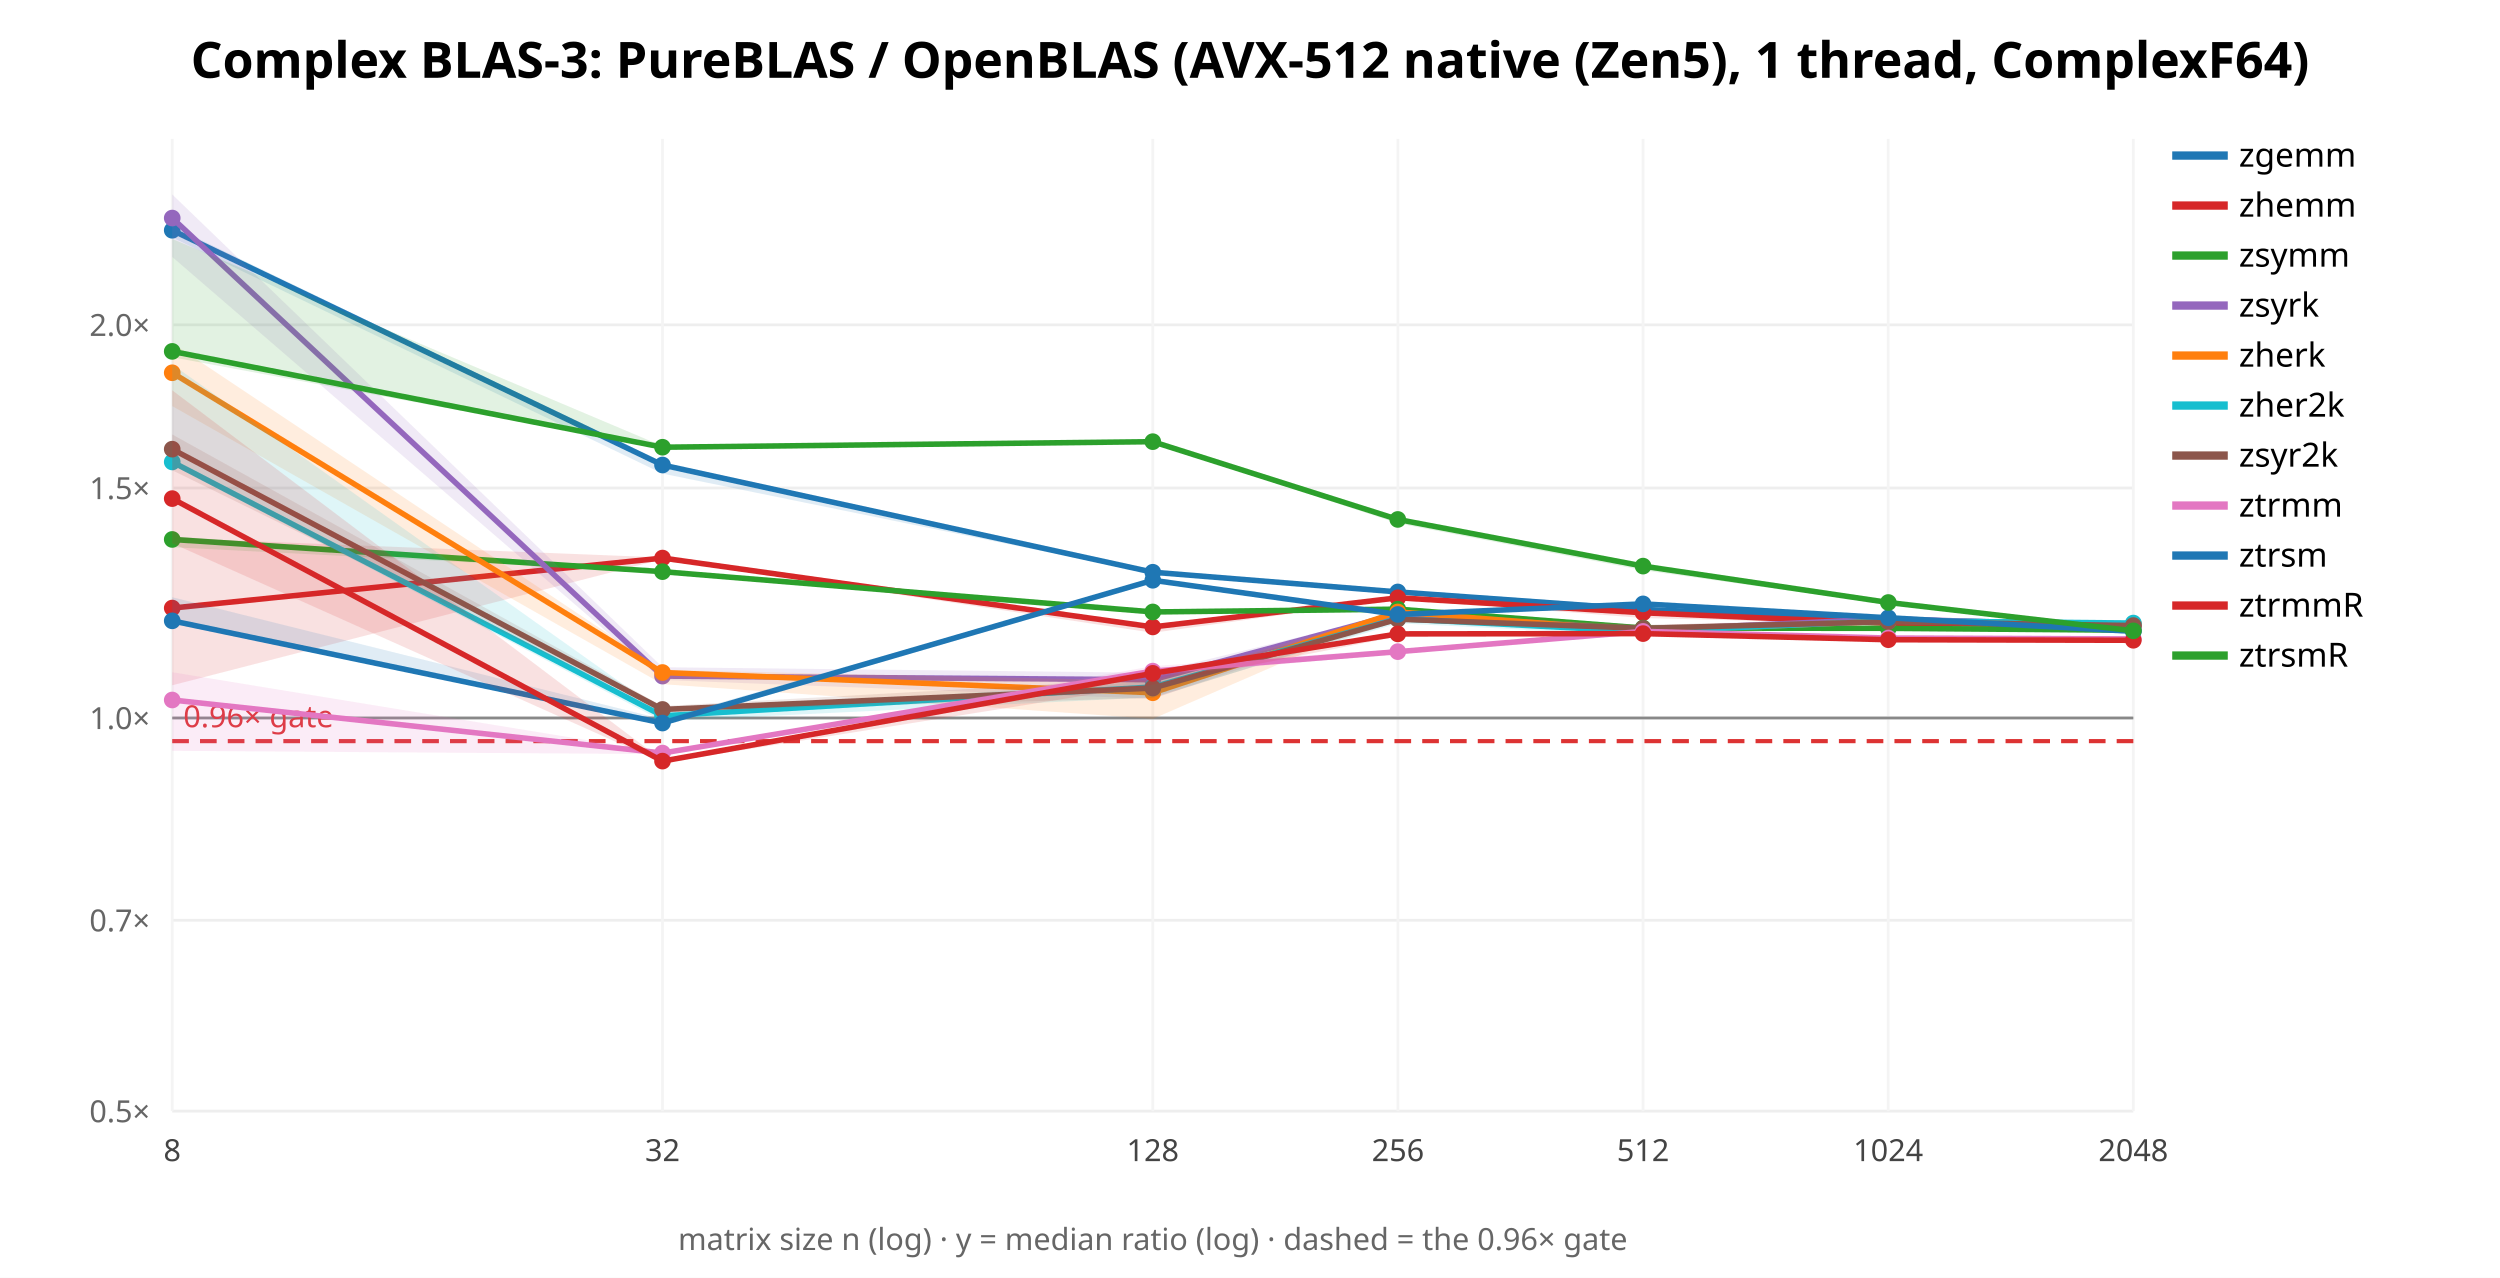
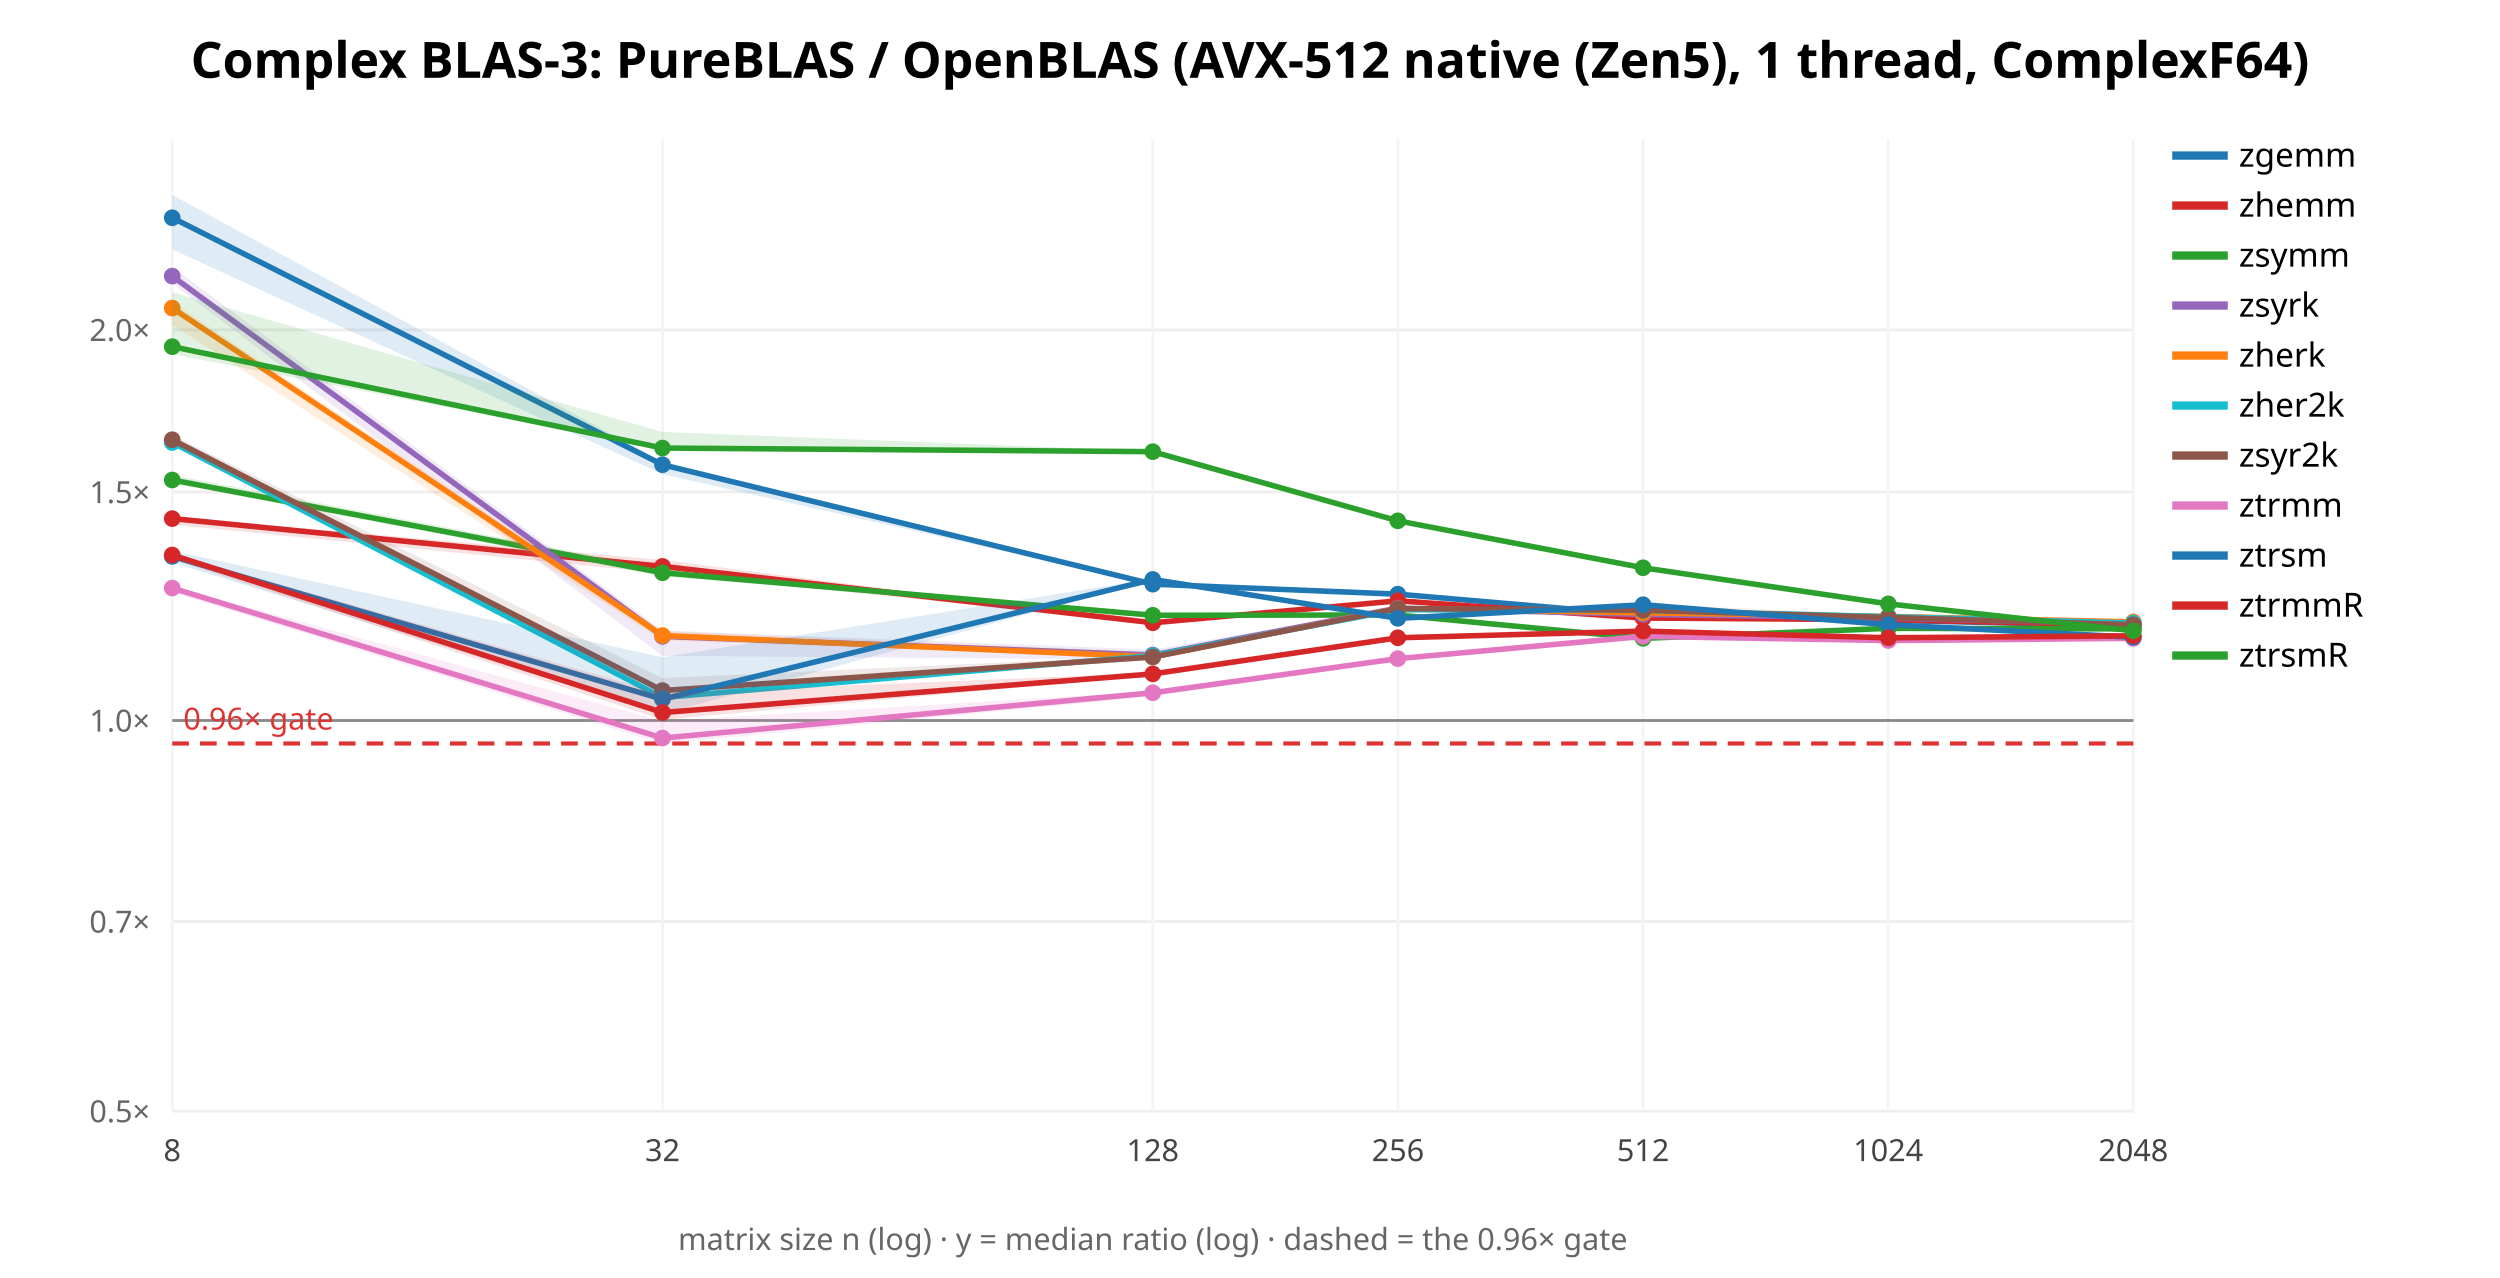
<svg xmlns="http://www.w3.org/2000/svg" width="900" height="460" font-family="sans-serif">
  <rect width="900" height="460" fill="white" />
  <text x="450.0" y="28" text-anchor="middle" font-size="18" font-weight="bold">Complex BLAS-3: PureBLAS / OpenBLAS (AVX-512 native (Zen5), 1 thread, ComplexF64)</text>
  <line x1="62" y1="400.0" x2="768" y2="400.0" stroke="#eee" />
  <text x="54" y="404.0" text-anchor="end" font-size="11" fill="#666">0.5×</text>
-   <line x1="62" y1="331.298" x2="768" y2="331.298" stroke="#eee" />
-   <text x="54" y="335.298" text-anchor="end" font-size="11" fill="#666">0.7×</text>
-   <line x1="62" y1="258.472" x2="768" y2="258.472" stroke="#eee" />
-   <text x="54" y="262.472" text-anchor="end" font-size="11" fill="#666">1.0×</text>
-   <line x1="62" y1="175.683" x2="768" y2="175.683" stroke="#eee" />
-   <text x="54" y="179.683" text-anchor="end" font-size="11" fill="#666">1.5×</text>
-   <line x1="62" y1="116.943" x2="768" y2="116.943" stroke="#eee" />
-   <text x="54" y="120.943" text-anchor="end" font-size="11" fill="#666">2.0×</text>
+   <line x1="62" y1="331.738" x2="768" y2="331.738" stroke="#eee" />
+   <text x="54" y="335.738" text-anchor="end" font-size="11" fill="#666">0.7×</text>
+   <line x1="62" y1="259.378" x2="768" y2="259.378" stroke="#eee" />
+   <text x="54" y="263.378" text-anchor="end" font-size="11" fill="#666">1.0×</text>
+   <line x1="62" y1="177.119" x2="768" y2="177.119" stroke="#eee" />
+   <text x="54" y="181.119" text-anchor="end" font-size="11" fill="#666">1.5×</text>
+   <line x1="62" y1="118.756" x2="768" y2="118.756" stroke="#eee" />
+   <text x="54" y="122.756" text-anchor="end" font-size="11" fill="#666">2.0×</text>
  <line x1="62.0" y1="50" x2="62.0" y2="400" stroke="#f4f4f4" />
  <text x="62.0" y="418" text-anchor="middle" font-size="11" fill="#444">8</text>
  <line x1="238.5" y1="50" x2="238.5" y2="400" stroke="#f4f4f4" />
  <text x="238.5" y="418" text-anchor="middle" font-size="11" fill="#444">32</text>
  <line x1="415.0" y1="50" x2="415.0" y2="400" stroke="#f4f4f4" />
  <text x="415.0" y="418" text-anchor="middle" font-size="11" fill="#444">128</text>
  <line x1="503.25" y1="50" x2="503.25" y2="400" stroke="#f4f4f4" />
  <text x="503.25" y="418" text-anchor="middle" font-size="11" fill="#444">256</text>
  <line x1="591.5" y1="50" x2="591.5" y2="400" stroke="#f4f4f4" />
  <text x="591.5" y="418" text-anchor="middle" font-size="11" fill="#444">512</text>
  <line x1="679.75" y1="50" x2="679.75" y2="400" stroke="#f4f4f4" />
  <text x="679.75" y="418" text-anchor="middle" font-size="11" fill="#444">1024</text>
  <line x1="768.0" y1="50" x2="768.0" y2="400" stroke="#f4f4f4" />
  <text x="768.0" y="418" text-anchor="middle" font-size="11" fill="#444">2048</text>
-   <line x1="62" y1="258.472" x2="768" y2="258.472" stroke="#888" />
-   <line x1="62" y1="266.807" x2="768" y2="266.807" stroke="#d33" stroke-width="1.5" stroke-dasharray="6 4" />
-   <text x="66" y="261.807" font-size="11" fill="#d33">0.96× gate</text>
-   <polygon points="62.0,81.4 238.5,166.7 415.0,205.8 503.2,212.8 591.5,219.1 679.8,223.0 768.0,224.9 768.0,224.9 679.8,223.1 591.5,219.7 503.2,213.6 415.0,206.5 238.5,170.5 62.0,85.5" fill="#1f77b4" opacity="0.14" stroke="none" />
-   <polyline points="62.0,82.9 238.5,167.4 415.0,206.0 503.2,213.1 591.5,219.4 679.8,223.1 768.0,224.9" fill="none" stroke="#1f77b4" stroke-width="2" />
-   <circle cx="62.0" cy="82.9" r="3" fill="#1f77b4" />
-   <circle cx="238.5" cy="167.4" r="3" fill="#1f77b4" />
-   <circle cx="415.0" cy="206.0" r="3" fill="#1f77b4" />
-   <circle cx="503.2" cy="213.1" r="3" fill="#1f77b4" />
-   <circle cx="591.5" cy="219.4" r="3" fill="#1f77b4" />
-   <circle cx="679.8" cy="223.1" r="3" fill="#1f77b4" />
-   <circle cx="768.0" cy="224.9" r="3" fill="#1f77b4" />
+   <line x1="62" y1="259.378" x2="768" y2="259.378" stroke="#888" />
+   <line x1="62" y1="267.66" x2="768" y2="267.66" stroke="#d33" stroke-width="1.5" stroke-dasharray="6 4" />
+   <text x="66" y="262.66" font-size="11" fill="#d33">0.96× gate</text>
+   <polygon points="62.0,70.2 238.5,166.3 415.0,210.1 503.2,213.9 591.5,221.3 679.8,223.3 768.0,225.2 768.0,225.3 679.8,223.3 591.5,221.7 503.2,213.9 415.0,210.5 238.5,170.7 62.0,89.8" fill="#1f77b4" opacity="0.14" stroke="none" />
+   <polyline points="62.0,78.4 238.5,167.3 415.0,210.3 503.2,213.9 591.5,221.5 679.8,223.3 768.0,225.3" fill="none" stroke="#1f77b4" stroke-width="2" />
+   <circle cx="62.0" cy="78.4" r="3" fill="#1f77b4" />
+   <circle cx="238.5" cy="167.3" r="3" fill="#1f77b4" />
+   <circle cx="415.0" cy="210.3" r="3" fill="#1f77b4" />
+   <circle cx="503.2" cy="213.9" r="3" fill="#1f77b4" />
+   <circle cx="591.5" cy="221.5" r="3" fill="#1f77b4" />
+   <circle cx="679.8" cy="223.3" r="3" fill="#1f77b4" />
+   <circle cx="768.0" cy="225.3" r="3" fill="#1f77b4" />
  <line x1="782" y1="56" x2="802" y2="56" stroke="#1f77b4" stroke-width="3" />
  <text x="806" y="60" font-size="12">zgemm</text>
-   <polygon points="62.0,193.7 238.5,200.7 415.0,224.9 503.2,214.9 591.5,220.5 679.8,224.3 768.0,225.1 768.0,225.1 679.8,224.7 591.5,222.5 503.2,215.6 415.0,227.8 238.5,201.3 62.0,246.7" fill="#d62728" opacity="0.14" stroke="none" />
-   <polyline points="62.0,218.9 238.5,200.9 415.0,225.7 503.2,215.2 591.5,220.6 679.8,224.4 768.0,225.1" fill="none" stroke="#d62728" stroke-width="2" />
-   <circle cx="62.0" cy="218.9" r="3" fill="#d62728" />
-   <circle cx="238.5" cy="200.9" r="3" fill="#d62728" />
-   <circle cx="415.0" cy="225.7" r="3" fill="#d62728" />
-   <circle cx="503.2" cy="215.2" r="3" fill="#d62728" />
-   <circle cx="591.5" cy="220.6" r="3" fill="#d62728" />
-   <circle cx="679.8" cy="224.4" r="3" fill="#d62728" />
+   <polygon points="62.0,186.0 238.5,201.6 415.0,224.1 503.2,216.3 591.5,222.4 679.8,222.8 768.0,225.1 768.0,225.2 679.8,223.3 591.5,222.6 503.2,216.4 415.0,224.4 238.5,206.3 62.0,188.9" fill="#d62728" opacity="0.14" stroke="none" />
+   <polyline points="62.0,186.7 238.5,203.9 415.0,224.2 503.2,216.3 591.5,222.5 679.8,223.1 768.0,225.1" fill="none" stroke="#d62728" stroke-width="2" />
+   <circle cx="62.0" cy="186.7" r="3" fill="#d62728" />
+   <circle cx="238.5" cy="203.9" r="3" fill="#d62728" />
+   <circle cx="415.0" cy="224.2" r="3" fill="#d62728" />
+   <circle cx="503.2" cy="216.3" r="3" fill="#d62728" />
+   <circle cx="591.5" cy="222.5" r="3" fill="#d62728" />
+   <circle cx="679.8" cy="223.1" r="3" fill="#d62728" />
  <circle cx="768.0" cy="225.1" r="3" fill="#d62728" />
  <line x1="782" y1="74" x2="802" y2="74" stroke="#d62728" stroke-width="3" />
  <text x="806" y="78" font-size="12">zhemm</text>
-   <polygon points="62.0,193.1 238.5,205.5 415.0,219.8 503.2,219.0 591.5,225.8 679.8,226.1 768.0,226.7 768.0,226.9 679.8,226.8 591.5,226.7 503.2,219.6 415.0,220.9 238.5,206.0 62.0,197.0" fill="#2ca02c" opacity="0.14" stroke="none" />
-   <polyline points="62.0,194.2 238.5,205.8 415.0,220.3 503.2,219.3 591.5,226.1 679.8,226.2 768.0,226.9" fill="none" stroke="#2ca02c" stroke-width="2" />
-   <circle cx="62.0" cy="194.2" r="3" fill="#2ca02c" />
-   <circle cx="238.5" cy="205.8" r="3" fill="#2ca02c" />
-   <circle cx="415.0" cy="220.3" r="3" fill="#2ca02c" />
-   <circle cx="503.2" cy="219.3" r="3" fill="#2ca02c" />
-   <circle cx="591.5" cy="226.1" r="3" fill="#2ca02c" />
+   <polygon points="62.0,171.0 238.5,204.7 415.0,221.3 503.2,221.3 591.5,229.5 679.8,225.8 768.0,226.4 768.0,226.5 679.8,226.3 591.5,229.9 503.2,221.5 415.0,221.7 238.5,207.5 62.0,174.0" fill="#2ca02c" opacity="0.14" stroke="none" />
+   <polyline points="62.0,172.8 238.5,206.2 415.0,221.5 503.2,221.4 591.5,229.8 679.8,226.2 768.0,226.4" fill="none" stroke="#2ca02c" stroke-width="2" />
+   <circle cx="62.0" cy="172.8" r="3" fill="#2ca02c" />
+   <circle cx="238.5" cy="206.2" r="3" fill="#2ca02c" />
+   <circle cx="415.0" cy="221.5" r="3" fill="#2ca02c" />
+   <circle cx="503.2" cy="221.4" r="3" fill="#2ca02c" />
+   <circle cx="591.5" cy="229.8" r="3" fill="#2ca02c" />
  <circle cx="679.8" cy="226.2" r="3" fill="#2ca02c" />
-   <circle cx="768.0" cy="226.9" r="3" fill="#2ca02c" />
+   <circle cx="768.0" cy="226.4" r="3" fill="#2ca02c" />
  <line x1="782" y1="92" x2="802" y2="92" stroke="#2ca02c" stroke-width="3" />
  <text x="806" y="96" font-size="12">zsymm</text>
-   <polygon points="62.0,70.0 238.5,240.2 415.0,242.2 503.2,220.7 591.5,225.1 679.8,222.4 768.0,225.0 768.0,225.6 679.8,223.2 591.5,227.3 503.2,221.3 415.0,251.6 238.5,244.8 62.0,92.5" fill="#9467bd" opacity="0.14" stroke="none" />
-   <polyline points="62.0,78.5 238.5,243.4 415.0,244.7 503.2,221.0 591.5,226.8 679.8,222.8 768.0,225.4" fill="none" stroke="#9467bd" stroke-width="2" />
-   <circle cx="62.0" cy="78.5" r="3" fill="#9467bd" />
-   <circle cx="238.5" cy="243.4" r="3" fill="#9467bd" />
-   <circle cx="415.0" cy="244.7" r="3" fill="#9467bd" />
-   <circle cx="503.2" cy="221.0" r="3" fill="#9467bd" />
-   <circle cx="591.5" cy="226.8" r="3" fill="#9467bd" />
-   <circle cx="679.8" cy="222.8" r="3" fill="#9467bd" />
-   <circle cx="768.0" cy="225.4" r="3" fill="#9467bd" />
+   <polygon points="62.0,96.1 238.5,227.0 415.0,233.9 503.2,218.6 591.5,220.0 679.8,221.9 768.0,224.3 768.0,224.9 679.8,222.6 591.5,221.7 503.2,219.4 415.0,237.5 238.5,236.1 62.0,102.0" fill="#9467bd" opacity="0.14" stroke="none" />
+   <polyline points="62.0,99.4 238.5,229.1 415.0,235.8 503.2,218.9 591.5,221.2 679.8,222.5 768.0,224.6" fill="none" stroke="#9467bd" stroke-width="2" />
+   <circle cx="62.0" cy="99.4" r="3" fill="#9467bd" />
+   <circle cx="238.5" cy="229.1" r="3" fill="#9467bd" />
+   <circle cx="415.0" cy="235.8" r="3" fill="#9467bd" />
+   <circle cx="503.2" cy="218.9" r="3" fill="#9467bd" />
+   <circle cx="591.5" cy="221.2" r="3" fill="#9467bd" />
+   <circle cx="679.8" cy="222.5" r="3" fill="#9467bd" />
+   <circle cx="768.0" cy="224.6" r="3" fill="#9467bd" />
  <line x1="782" y1="110" x2="802" y2="110" stroke="#9467bd" stroke-width="3" />
  <text x="806" y="114" font-size="12">zsyrk</text>
-   <polygon points="62.0,123.5 238.5,241.2 415.0,245.1 503.2,220.2 591.5,225.1 679.8,222.9 768.0,224.6 768.0,224.7 679.8,223.9 591.5,228.2 503.2,220.5 415.0,258.8 238.5,246.3 62.0,146.2" fill="#ff7f0e" opacity="0.14" stroke="none" />
-   <polyline points="62.0,134.2 238.5,242.1 415.0,249.4 503.2,220.3 591.5,227.2 679.8,223.6 768.0,224.6" fill="none" stroke="#ff7f0e" stroke-width="2" />
-   <circle cx="62.0" cy="134.2" r="3" fill="#ff7f0e" />
-   <circle cx="238.5" cy="242.1" r="3" fill="#ff7f0e" />
-   <circle cx="415.0" cy="249.4" r="3" fill="#ff7f0e" />
-   <circle cx="503.2" cy="220.3" r="3" fill="#ff7f0e" />
-   <circle cx="591.5" cy="227.2" r="3" fill="#ff7f0e" />
-   <circle cx="679.8" cy="223.6" r="3" fill="#ff7f0e" />
-   <circle cx="768.0" cy="224.6" r="3" fill="#ff7f0e" />
+   <polygon points="62.0,108.8 238.5,227.1 415.0,235.0 503.2,219.1 591.5,217.5 679.8,221.3 768.0,223.6 768.0,224.3 679.8,222.0 591.5,222.0 503.2,219.2 415.0,236.8 238.5,230.6 62.0,116.9" fill="#ff7f0e" opacity="0.14" stroke="none" />
+   <polyline points="62.0,110.9 238.5,228.8 415.0,236.5 503.2,219.1 591.5,220.6 679.8,221.9 768.0,223.9" fill="none" stroke="#ff7f0e" stroke-width="2" />
+   <circle cx="62.0" cy="110.9" r="3" fill="#ff7f0e" />
+   <circle cx="238.5" cy="228.8" r="3" fill="#ff7f0e" />
+   <circle cx="415.0" cy="236.5" r="3" fill="#ff7f0e" />
+   <circle cx="503.2" cy="219.1" r="3" fill="#ff7f0e" />
+   <circle cx="591.5" cy="220.6" r="3" fill="#ff7f0e" />
+   <circle cx="679.8" cy="221.9" r="3" fill="#ff7f0e" />
+   <circle cx="768.0" cy="223.9" r="3" fill="#ff7f0e" />
  <line x1="782" y1="128" x2="802" y2="128" stroke="#ff7f0e" stroke-width="3" />
  <text x="806" y="132" font-size="12">zherk</text>
-   <polygon points="62.0,131.2 238.5,256.4 415.0,245.3 503.2,222.2 591.5,226.5 679.8,223.1 768.0,224.2 768.0,224.3 679.8,223.8 591.5,228.8 503.2,224.4 415.0,251.0 238.5,259.6 62.0,167.4" fill="#17becf" opacity="0.14" stroke="none" />
-   <polyline points="62.0,166.3 238.5,257.7 415.0,247.3 503.2,222.7 591.5,227.4 679.8,223.5 768.0,224.3" fill="none" stroke="#17becf" stroke-width="2" />
-   <circle cx="62.0" cy="166.3" r="3" fill="#17becf" />
-   <circle cx="238.5" cy="257.7" r="3" fill="#17becf" />
-   <circle cx="415.0" cy="247.3" r="3" fill="#17becf" />
-   <circle cx="503.2" cy="222.7" r="3" fill="#17becf" />
-   <circle cx="591.5" cy="227.4" r="3" fill="#17becf" />
-   <circle cx="679.8" cy="223.5" r="3" fill="#17becf" />
+   <polygon points="62.0,158.7 238.5,250.2 415.0,235.5 503.2,219.4 591.5,219.5 679.8,221.9 768.0,224.3 768.0,224.3 679.8,222.0 591.5,219.8 503.2,219.6 415.0,236.6 238.5,251.7 62.0,159.9" fill="#17becf" opacity="0.14" stroke="none" />
+   <polyline points="62.0,159.3 238.5,251.1 415.0,236.0 503.2,219.5 591.5,219.7 679.8,222.0 768.0,224.3" fill="none" stroke="#17becf" stroke-width="2" />
+   <circle cx="62.0" cy="159.3" r="3" fill="#17becf" />
+   <circle cx="238.5" cy="251.1" r="3" fill="#17becf" />
+   <circle cx="415.0" cy="236.0" r="3" fill="#17becf" />
+   <circle cx="503.2" cy="219.5" r="3" fill="#17becf" />
+   <circle cx="591.5" cy="219.7" r="3" fill="#17becf" />
+   <circle cx="679.8" cy="222.0" r="3" fill="#17becf" />
  <circle cx="768.0" cy="224.3" r="3" fill="#17becf" />
  <line x1="782" y1="146" x2="802" y2="146" stroke="#17becf" stroke-width="3" />
  <text x="806" y="150" font-size="12">zher2k</text>
-   <polygon points="62.0,156.4 238.5,254.2 415.0,244.3 503.2,222.1 591.5,224.9 679.8,223.2 768.0,225.1 768.0,225.3 679.8,224.1 591.5,227.2 503.2,223.8 415.0,251.3 238.5,255.9 62.0,169.3" fill="#8c564b" opacity="0.14" stroke="none" />
-   <polyline points="62.0,161.7 238.5,255.4 415.0,247.7 503.2,222.9 591.5,226.2 679.8,223.8 768.0,225.2" fill="none" stroke="#8c564b" stroke-width="2" />
-   <circle cx="62.0" cy="161.7" r="3" fill="#8c564b" />
-   <circle cx="238.5" cy="255.4" r="3" fill="#8c564b" />
-   <circle cx="415.0" cy="247.7" r="3" fill="#8c564b" />
-   <circle cx="503.2" cy="222.9" r="3" fill="#8c564b" />
-   <circle cx="591.5" cy="226.2" r="3" fill="#8c564b" />
-   <circle cx="679.8" cy="223.8" r="3" fill="#8c564b" />
-   <circle cx="768.0" cy="225.2" r="3" fill="#8c564b" />
+   <polygon points="62.0,156.6 238.5,244.1 415.0,236.0 503.2,218.7 591.5,219.1 679.8,222.0 768.0,224.9 768.0,224.9 679.8,222.4 591.5,220.6 503.2,219.3 415.0,237.5 238.5,249.8 62.0,159.8" fill="#8c564b" opacity="0.14" stroke="none" />
+   <polyline points="62.0,158.3 238.5,248.6 415.0,236.5 503.2,219.1 591.5,219.7 679.8,222.3 768.0,224.9" fill="none" stroke="#8c564b" stroke-width="2" />
+   <circle cx="62.0" cy="158.3" r="3" fill="#8c564b" />
+   <circle cx="238.5" cy="248.6" r="3" fill="#8c564b" />
+   <circle cx="415.0" cy="236.5" r="3" fill="#8c564b" />
+   <circle cx="503.2" cy="219.1" r="3" fill="#8c564b" />
+   <circle cx="591.5" cy="219.7" r="3" fill="#8c564b" />
+   <circle cx="679.8" cy="222.3" r="3" fill="#8c564b" />
+   <circle cx="768.0" cy="224.9" r="3" fill="#8c564b" />
  <line x1="782" y1="164" x2="802" y2="164" stroke="#8c564b" stroke-width="3" />
  <text x="806" y="168" font-size="12">zsyr2k</text>
-   <polygon points="62.0,242.0 238.5,270.9 415.0,239.8 503.2,233.7 591.5,227.2 679.8,229.5 768.0,228.9 768.0,230.1 679.8,230.2 591.5,227.6 503.2,235.3 415.0,243.3 238.5,271.5 62.0,270.3" fill="#e377c2" opacity="0.14" stroke="none" />
-   <polyline points="62.0,252.0 238.5,271.1 415.0,241.6 503.2,234.6 591.5,227.3 679.8,229.7 768.0,230.0" fill="none" stroke="#e377c2" stroke-width="2" />
-   <circle cx="62.0" cy="252.0" r="3" fill="#e377c2" />
-   <circle cx="238.5" cy="271.1" r="3" fill="#e377c2" />
-   <circle cx="415.0" cy="241.6" r="3" fill="#e377c2" />
-   <circle cx="503.2" cy="234.6" r="3" fill="#e377c2" />
-   <circle cx="591.5" cy="227.3" r="3" fill="#e377c2" />
-   <circle cx="679.8" cy="229.7" r="3" fill="#e377c2" />
-   <circle cx="768.0" cy="230.0" r="3" fill="#e377c2" />
+   <polygon points="62.0,211.1 238.5,259.6 415.0,248.9 503.2,237.1 591.5,229.1 679.8,230.4 768.0,229.8 768.0,229.8 679.8,230.6 591.5,229.2 503.2,237.4 415.0,250.7 238.5,267.8 62.0,213.3" fill="#e377c2" opacity="0.14" stroke="none" />
+   <polyline points="62.0,211.7 238.5,265.7 415.0,249.4 503.2,237.1 591.5,229.1 679.8,230.6 768.0,229.8" fill="none" stroke="#e377c2" stroke-width="2" />
+   <circle cx="62.0" cy="211.7" r="3" fill="#e377c2" />
+   <circle cx="238.5" cy="265.7" r="3" fill="#e377c2" />
+   <circle cx="415.0" cy="249.4" r="3" fill="#e377c2" />
+   <circle cx="503.2" cy="237.1" r="3" fill="#e377c2" />
+   <circle cx="591.5" cy="229.1" r="3" fill="#e377c2" />
+   <circle cx="679.8" cy="230.6" r="3" fill="#e377c2" />
+   <circle cx="768.0" cy="229.8" r="3" fill="#e377c2" />
  <line x1="782" y1="182" x2="802" y2="182" stroke="#e377c2" stroke-width="3" />
  <text x="806" y="186" font-size="12">ztrmm</text>
-   <polygon points="62.0,215.0 238.5,258.9 415.0,208.3 503.2,220.9 591.5,217.3 679.8,222.3 768.0,227.2 768.0,227.7 679.8,222.6 591.5,217.6 503.2,221.3 415.0,209.3 238.5,260.6 62.0,224.5" fill="#1f77b4" opacity="0.14" stroke="none" />
-   <polyline points="62.0,223.5 238.5,260.3 415.0,208.9 503.2,221.2 591.5,217.4 679.8,222.4 768.0,227.3" fill="none" stroke="#1f77b4" stroke-width="2" />
-   <circle cx="62.0" cy="223.5" r="3" fill="#1f77b4" />
-   <circle cx="238.5" cy="260.3" r="3" fill="#1f77b4" />
-   <circle cx="415.0" cy="208.9" r="3" fill="#1f77b4" />
-   <circle cx="503.2" cy="221.2" r="3" fill="#1f77b4" />
-   <circle cx="591.5" cy="217.4" r="3" fill="#1f77b4" />
-   <circle cx="679.8" cy="222.4" r="3" fill="#1f77b4" />
-   <circle cx="768.0" cy="227.3" r="3" fill="#1f77b4" />
+   <polygon points="62.0,198.3 238.5,236.6 415.0,208.3 503.2,222.5 591.5,217.7 679.8,224.5 768.0,229.4 768.0,229.6 679.8,225.2 591.5,217.7 503.2,222.6 415.0,208.7 238.5,257.0 62.0,202.5" fill="#1f77b4" opacity="0.14" stroke="none" />
+   <polyline points="62.0,200.3 238.5,251.7 415.0,208.6 503.2,222.6 591.5,217.7 679.8,224.9 768.0,229.4" fill="none" stroke="#1f77b4" stroke-width="2" />
+   <circle cx="62.0" cy="200.3" r="3" fill="#1f77b4" />
+   <circle cx="238.5" cy="251.7" r="3" fill="#1f77b4" />
+   <circle cx="415.0" cy="208.6" r="3" fill="#1f77b4" />
+   <circle cx="503.2" cy="222.6" r="3" fill="#1f77b4" />
+   <circle cx="591.5" cy="217.7" r="3" fill="#1f77b4" />
+   <circle cx="679.8" cy="224.9" r="3" fill="#1f77b4" />
+   <circle cx="768.0" cy="229.4" r="3" fill="#1f77b4" />
  <line x1="782" y1="200" x2="802" y2="200" stroke="#1f77b4" stroke-width="3" />
  <text x="806" y="204" font-size="12">ztrsm</text>
-   <polygon points="62.0,140.5 238.5,273.7 415.0,242.0 503.2,227.6 591.5,227.6 679.8,230.1 768.0,230.1 768.0,230.7 679.8,230.8 591.5,228.4 503.2,229.1 415.0,246.5 238.5,274.6 62.0,195.6" fill="#d62728" opacity="0.14" stroke="none" />
-   <polyline points="62.0,179.5 238.5,274.0 415.0,242.4 503.2,228.2 591.5,228.1 679.8,230.3 768.0,230.5" fill="none" stroke="#d62728" stroke-width="2" />
-   <circle cx="62.0" cy="179.5" r="3" fill="#d62728" />
-   <circle cx="238.5" cy="274.0" r="3" fill="#d62728" />
-   <circle cx="415.0" cy="242.4" r="3" fill="#d62728" />
-   <circle cx="503.2" cy="228.2" r="3" fill="#d62728" />
-   <circle cx="591.5" cy="228.1" r="3" fill="#d62728" />
-   <circle cx="679.8" cy="230.3" r="3" fill="#d62728" />
-   <circle cx="768.0" cy="230.5" r="3" fill="#d62728" />
+   <polygon points="62.0,199.3 238.5,249.6 415.0,242.2 503.2,229.6 591.5,227.0 679.8,229.5 768.0,228.8 768.0,229.1 679.8,229.9 591.5,227.8 503.2,229.7 415.0,243.1 238.5,259.1 62.0,201.4" fill="#d62728" opacity="0.14" stroke="none" />
+   <polyline points="62.0,199.8 238.5,256.5 415.0,242.6 503.2,229.6 591.5,227.2 679.8,229.6 768.0,228.9" fill="none" stroke="#d62728" stroke-width="2" />
+   <circle cx="62.0" cy="199.8" r="3" fill="#d62728" />
+   <circle cx="238.5" cy="256.5" r="3" fill="#d62728" />
+   <circle cx="415.0" cy="242.6" r="3" fill="#d62728" />
+   <circle cx="503.2" cy="229.6" r="3" fill="#d62728" />
+   <circle cx="591.5" cy="227.2" r="3" fill="#d62728" />
+   <circle cx="679.8" cy="229.6" r="3" fill="#d62728" />
+   <circle cx="768.0" cy="228.9" r="3" fill="#d62728" />
  <line x1="782" y1="218" x2="802" y2="218" stroke="#d62728" stroke-width="3" />
  <text x="806" y="222" font-size="12">ztrmmR</text>
-   <polygon points="62.0,86.0 238.5,160.6 415.0,158.5 503.2,186.7 591.5,203.3 679.8,216.9 768.0,227.1 768.0,227.1 679.8,217.6 591.5,205.3 503.2,188.4 415.0,159.4 238.5,161.3 62.0,128.6" fill="#2ca02c" opacity="0.14" stroke="none" />
-   <polyline points="62.0,126.5 238.5,161.0 415.0,159.0 503.2,187.0 591.5,203.8 679.8,216.9 768.0,227.1" fill="none" stroke="#2ca02c" stroke-width="2" />
-   <circle cx="62.0" cy="126.5" r="3" fill="#2ca02c" />
-   <circle cx="238.5" cy="161.0" r="3" fill="#2ca02c" />
-   <circle cx="415.0" cy="159.0" r="3" fill="#2ca02c" />
-   <circle cx="503.2" cy="187.0" r="3" fill="#2ca02c" />
-   <circle cx="591.5" cy="203.8" r="3" fill="#2ca02c" />
-   <circle cx="679.8" cy="216.9" r="3" fill="#2ca02c" />
+   <polygon points="62.0,105.2 238.5,155.5 415.0,162.4 503.2,187.1 591.5,204.4 679.8,217.3 768.0,226.9 768.0,227.2 679.8,217.6 591.5,204.6 503.2,187.8 415.0,162.8 238.5,161.6 62.0,127.5" fill="#2ca02c" opacity="0.14" stroke="none" />
+   <polyline points="62.0,124.8 238.5,161.3 415.0,162.6 503.2,187.5 591.5,204.4 679.8,217.4 768.0,227.1" fill="none" stroke="#2ca02c" stroke-width="2" />
+   <circle cx="62.0" cy="124.8" r="3" fill="#2ca02c" />
+   <circle cx="238.5" cy="161.3" r="3" fill="#2ca02c" />
+   <circle cx="415.0" cy="162.6" r="3" fill="#2ca02c" />
+   <circle cx="503.2" cy="187.5" r="3" fill="#2ca02c" />
+   <circle cx="591.5" cy="204.4" r="3" fill="#2ca02c" />
+   <circle cx="679.8" cy="217.4" r="3" fill="#2ca02c" />
  <circle cx="768.0" cy="227.1" r="3" fill="#2ca02c" />
  <line x1="782" y1="236" x2="802" y2="236" stroke="#2ca02c" stroke-width="3" />
  <text x="806" y="240" font-size="12">ztrsmR</text>
  <text x="415.0" y="450" text-anchor="middle" font-size="11" fill="#666">matrix size n (log) · y = median ratio (log) · dashed = the 0.96× gate</text>
</svg>
